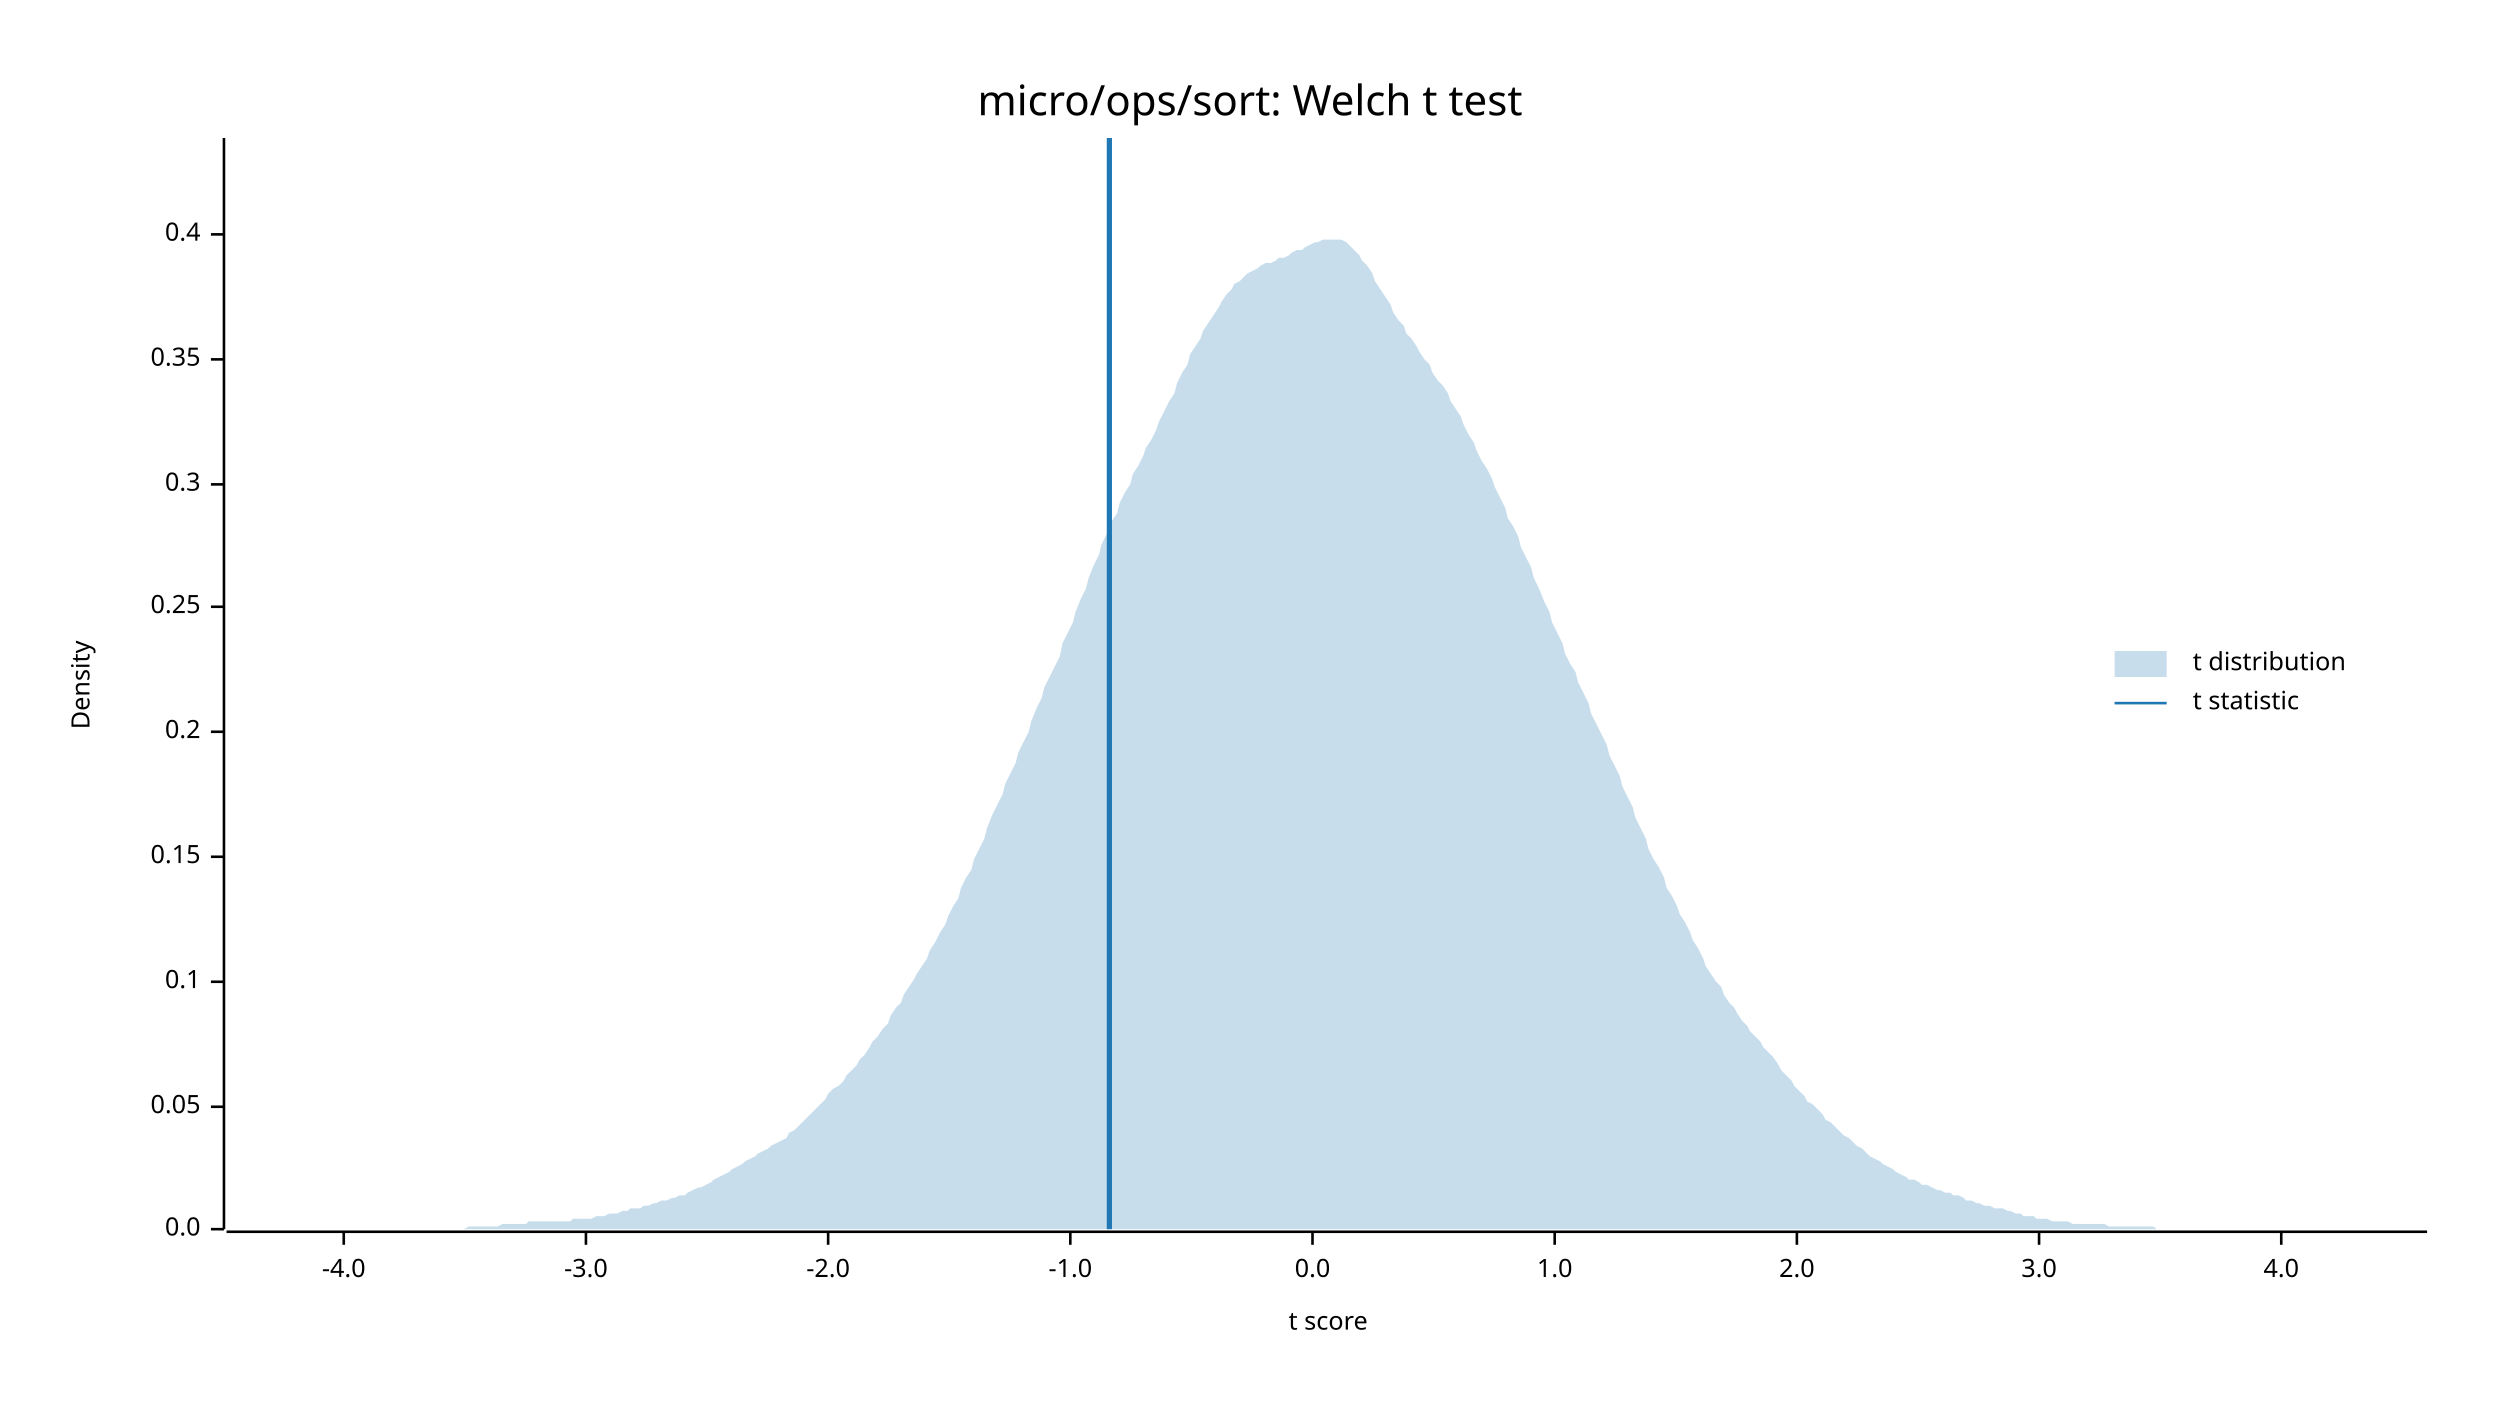
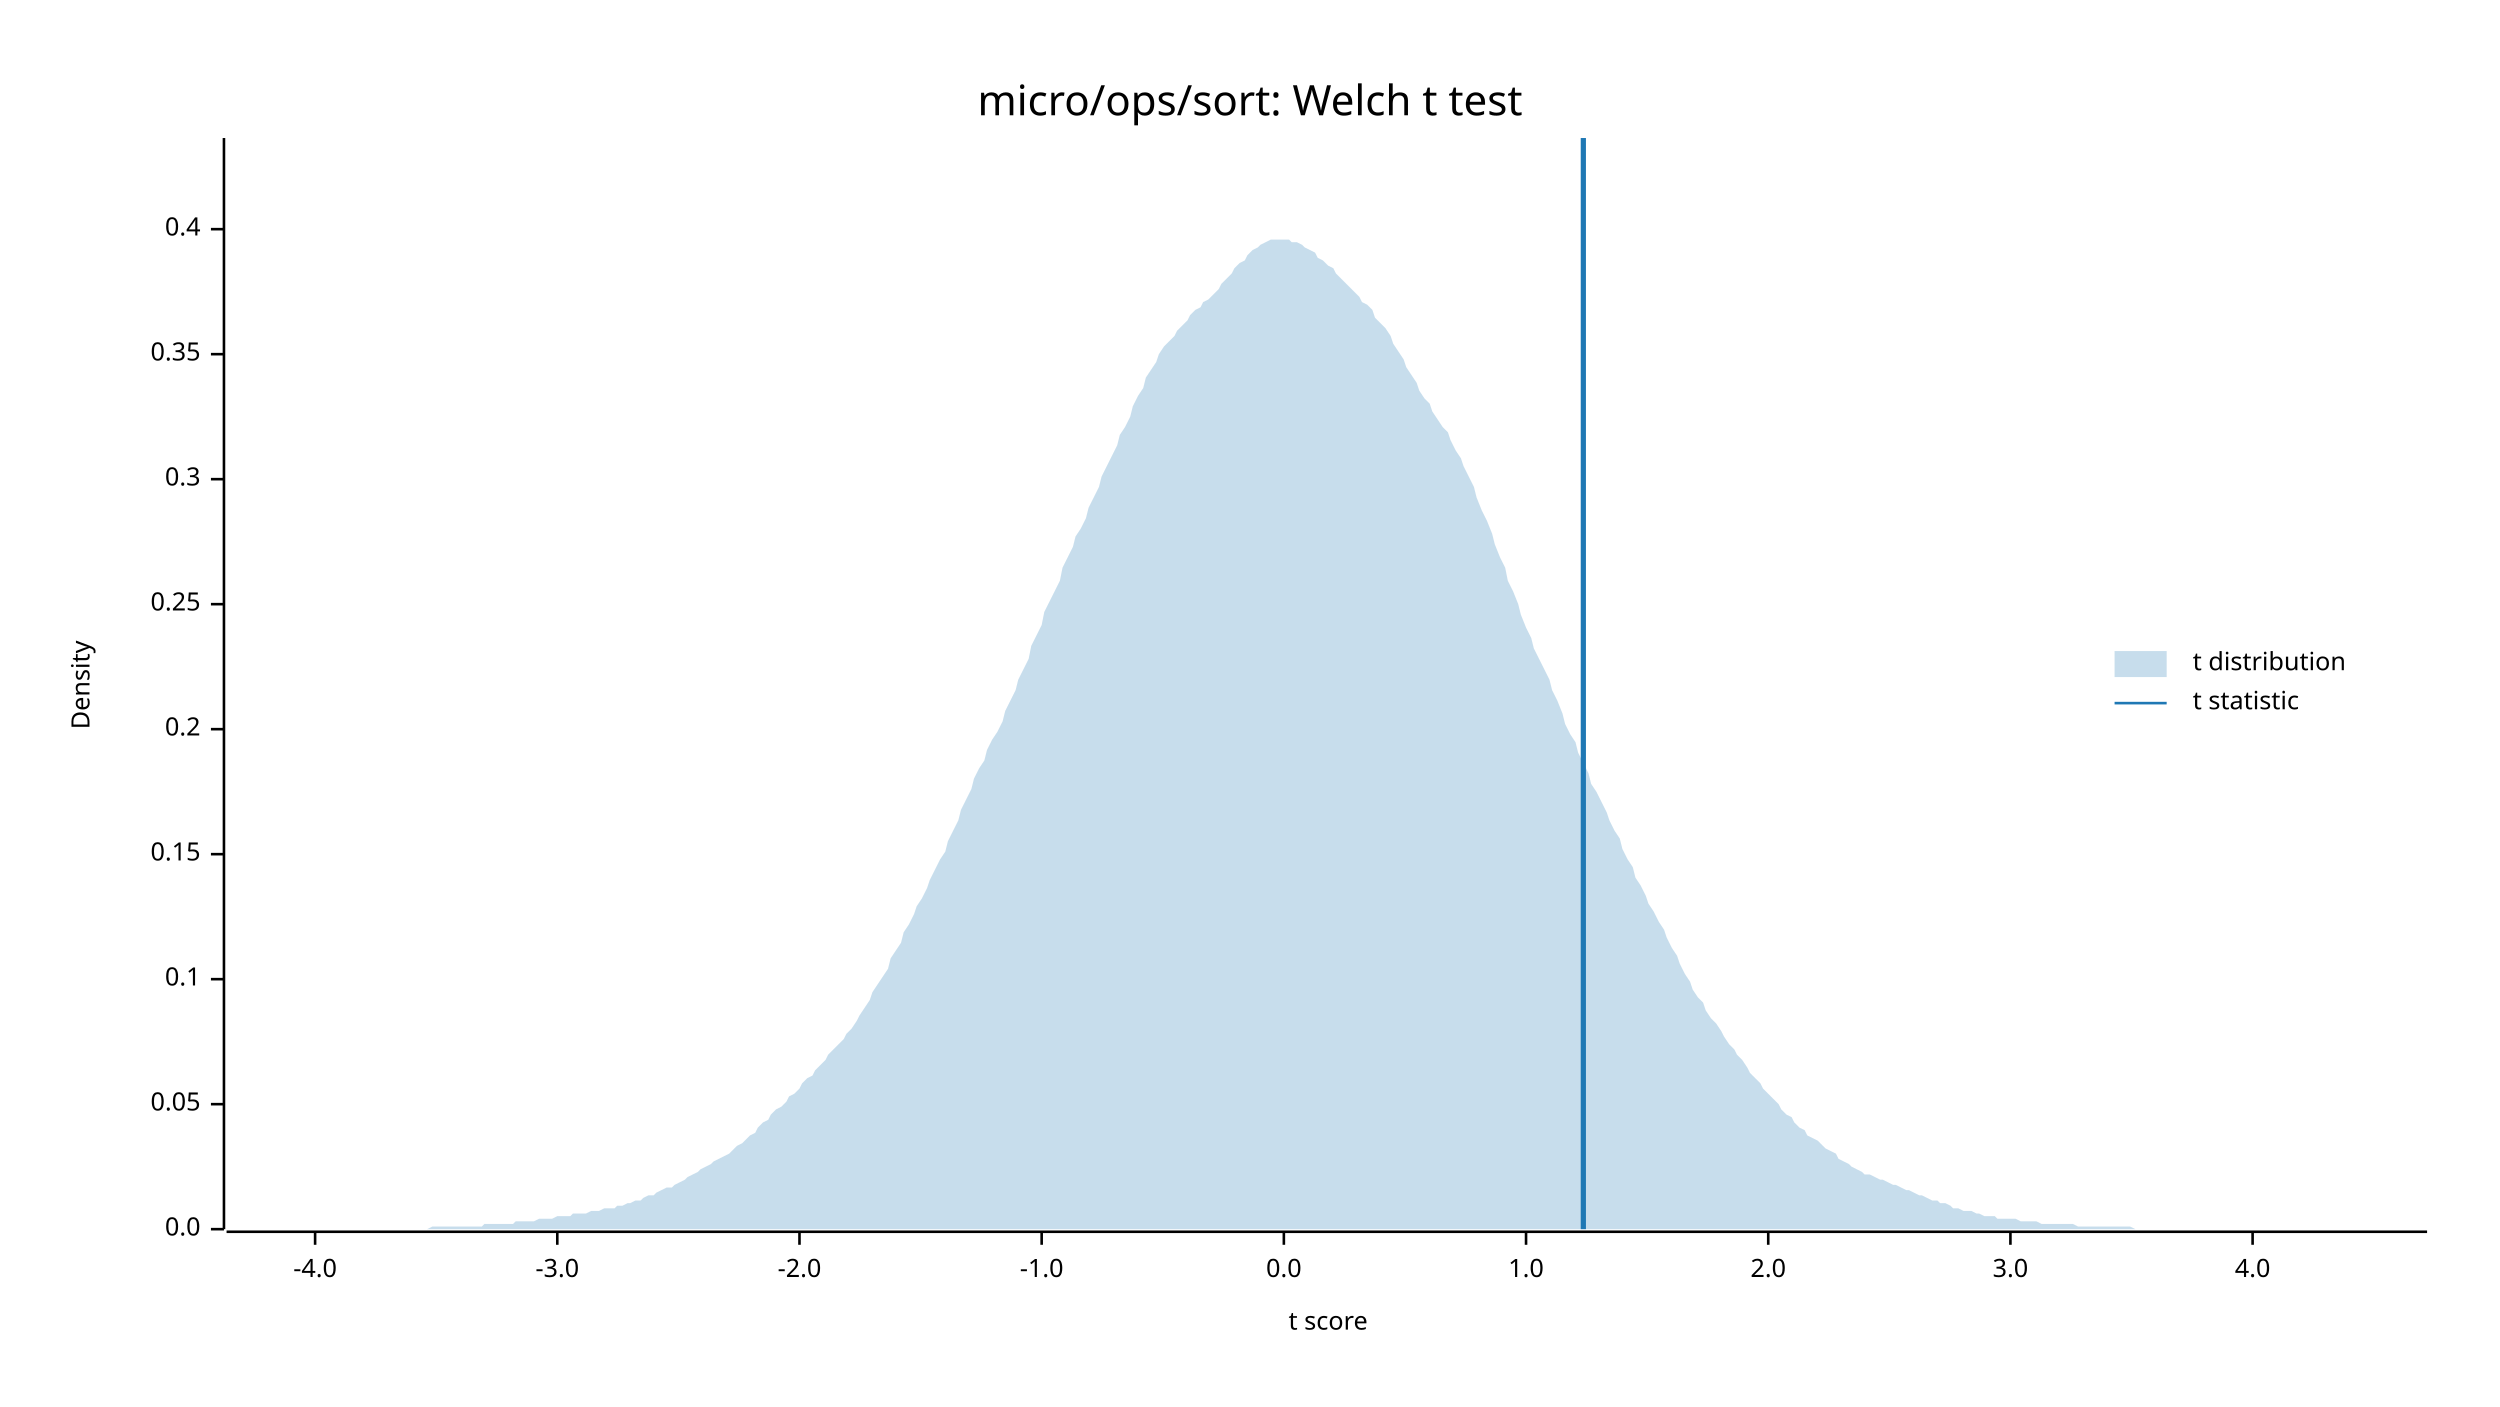
<svg xmlns="http://www.w3.org/2000/svg" width="960" height="540" viewBox="0 0 960 540">
  <text x="480" y="32" dy="0.76em" text-anchor="middle" font-family="sans-serif" font-size="16.129" opacity="1" fill="#000000">
micro/ops/sort: Welch t test
</text>
  <text x="27" y="263" dy="0.76em" text-anchor="middle" font-family="sans-serif" font-size="9.677" opacity="1" fill="#000000" transform="rotate(270, 27, 263)">
Density
</text>
  <text x="510" y="513" dy="-0.5ex" text-anchor="middle" font-family="sans-serif" font-size="9.677" opacity="1" fill="#000000">
t score
</text>
  <polyline fill="none" opacity="1" stroke="#000000" stroke-width="1" points="86,53 86,472 " />
  <text x="77" y="472" dy="0.5ex" text-anchor="end" font-family="sans-serif" font-size="9.677" opacity="1" fill="#000000">
0.0
</text>
  <polyline fill="none" opacity="1" stroke="#000000" stroke-width="1" points="81,472 86,472 " />
-   <text x="77" y="425" dy="0.5ex" text-anchor="end" font-family="sans-serif" font-size="9.677" opacity="1" fill="#000000">
+   <text x="77" y="424" dy="0.5ex" text-anchor="end" font-family="sans-serif" font-size="9.677" opacity="1" fill="#000000">
0.05
</text>
-   <polyline fill="none" opacity="1" stroke="#000000" stroke-width="1" points="81,425 86,425 " />
-   <text x="77" y="377" dy="0.5ex" text-anchor="end" font-family="sans-serif" font-size="9.677" opacity="1" fill="#000000">
+   <polyline fill="none" opacity="1" stroke="#000000" stroke-width="1" points="81,424 86,424 " />
+   <text x="77" y="376" dy="0.5ex" text-anchor="end" font-family="sans-serif" font-size="9.677" opacity="1" fill="#000000">
0.1
</text>
-   <polyline fill="none" opacity="1" stroke="#000000" stroke-width="1" points="81,377 86,377 " />
-   <text x="77" y="329" dy="0.5ex" text-anchor="end" font-family="sans-serif" font-size="9.677" opacity="1" fill="#000000">
+   <polyline fill="none" opacity="1" stroke="#000000" stroke-width="1" points="81,376 86,376 " />
+   <text x="77" y="328" dy="0.5ex" text-anchor="end" font-family="sans-serif" font-size="9.677" opacity="1" fill="#000000">
0.15
</text>
-   <polyline fill="none" opacity="1" stroke="#000000" stroke-width="1" points="81,329 86,329 " />
-   <text x="77" y="281" dy="0.5ex" text-anchor="end" font-family="sans-serif" font-size="9.677" opacity="1" fill="#000000">
+   <polyline fill="none" opacity="1" stroke="#000000" stroke-width="1" points="81,328 86,328 " />
+   <text x="77" y="280" dy="0.5ex" text-anchor="end" font-family="sans-serif" font-size="9.677" opacity="1" fill="#000000">
0.2
</text>
-   <polyline fill="none" opacity="1" stroke="#000000" stroke-width="1" points="81,281 86,281 " />
-   <text x="77" y="233" dy="0.5ex" text-anchor="end" font-family="sans-serif" font-size="9.677" opacity="1" fill="#000000">
+   <polyline fill="none" opacity="1" stroke="#000000" stroke-width="1" points="81,280 86,280 " />
+   <text x="77" y="232" dy="0.5ex" text-anchor="end" font-family="sans-serif" font-size="9.677" opacity="1" fill="#000000">
0.25
</text>
-   <polyline fill="none" opacity="1" stroke="#000000" stroke-width="1" points="81,233 86,233 " />
-   <text x="77" y="186" dy="0.5ex" text-anchor="end" font-family="sans-serif" font-size="9.677" opacity="1" fill="#000000">
+   <polyline fill="none" opacity="1" stroke="#000000" stroke-width="1" points="81,232 86,232 " />
+   <text x="77" y="184" dy="0.5ex" text-anchor="end" font-family="sans-serif" font-size="9.677" opacity="1" fill="#000000">
0.3
</text>
-   <polyline fill="none" opacity="1" stroke="#000000" stroke-width="1" points="81,186 86,186 " />
-   <text x="77" y="138" dy="0.5ex" text-anchor="end" font-family="sans-serif" font-size="9.677" opacity="1" fill="#000000">
+   <polyline fill="none" opacity="1" stroke="#000000" stroke-width="1" points="81,184 86,184 " />
+   <text x="77" y="136" dy="0.5ex" text-anchor="end" font-family="sans-serif" font-size="9.677" opacity="1" fill="#000000">
0.35
</text>
-   <polyline fill="none" opacity="1" stroke="#000000" stroke-width="1" points="81,138 86,138 " />
-   <text x="77" y="90" dy="0.5ex" text-anchor="end" font-family="sans-serif" font-size="9.677" opacity="1" fill="#000000">
+   <polyline fill="none" opacity="1" stroke="#000000" stroke-width="1" points="81,136 86,136 " />
+   <text x="77" y="88" dy="0.5ex" text-anchor="end" font-family="sans-serif" font-size="9.677" opacity="1" fill="#000000">
0.4
</text>
-   <polyline fill="none" opacity="1" stroke="#000000" stroke-width="1" points="81,90 86,90 " />
+   <polyline fill="none" opacity="1" stroke="#000000" stroke-width="1" points="81,88 86,88 " />
  <polyline fill="none" opacity="1" stroke="#000000" stroke-width="1" points="87,473 932,473 " />
-   <text x="132" y="483" dy="0.76em" text-anchor="middle" font-family="sans-serif" font-size="9.677" opacity="1" fill="#000000">
+   <text x="121" y="483" dy="0.76em" text-anchor="middle" font-family="sans-serif" font-size="9.677" opacity="1" fill="#000000">
-4.0
</text>
-   <polyline fill="none" opacity="1" stroke="#000000" stroke-width="1" points="132,473 132,478 " />
-   <text x="225" y="483" dy="0.76em" text-anchor="middle" font-family="sans-serif" font-size="9.677" opacity="1" fill="#000000">
+   <polyline fill="none" opacity="1" stroke="#000000" stroke-width="1" points="121,473 121,478 " />
+   <text x="214" y="483" dy="0.76em" text-anchor="middle" font-family="sans-serif" font-size="9.677" opacity="1" fill="#000000">
-3.0
</text>
-   <polyline fill="none" opacity="1" stroke="#000000" stroke-width="1" points="225,473 225,478 " />
-   <text x="318" y="483" dy="0.76em" text-anchor="middle" font-family="sans-serif" font-size="9.677" opacity="1" fill="#000000">
+   <polyline fill="none" opacity="1" stroke="#000000" stroke-width="1" points="214,473 214,478 " />
+   <text x="307" y="483" dy="0.76em" text-anchor="middle" font-family="sans-serif" font-size="9.677" opacity="1" fill="#000000">
-2.0
</text>
-   <polyline fill="none" opacity="1" stroke="#000000" stroke-width="1" points="318,473 318,478 " />
-   <text x="411" y="483" dy="0.76em" text-anchor="middle" font-family="sans-serif" font-size="9.677" opacity="1" fill="#000000">
+   <polyline fill="none" opacity="1" stroke="#000000" stroke-width="1" points="307,473 307,478 " />
+   <text x="400" y="483" dy="0.76em" text-anchor="middle" font-family="sans-serif" font-size="9.677" opacity="1" fill="#000000">
-1.0
</text>
-   <polyline fill="none" opacity="1" stroke="#000000" stroke-width="1" points="411,473 411,478 " />
-   <text x="504" y="483" dy="0.76em" text-anchor="middle" font-family="sans-serif" font-size="9.677" opacity="1" fill="#000000">
+   <polyline fill="none" opacity="1" stroke="#000000" stroke-width="1" points="400,473 400,478 " />
+   <text x="493" y="483" dy="0.76em" text-anchor="middle" font-family="sans-serif" font-size="9.677" opacity="1" fill="#000000">
0.0
</text>
-   <polyline fill="none" opacity="1" stroke="#000000" stroke-width="1" points="504,473 504,478 " />
-   <text x="597" y="483" dy="0.76em" text-anchor="middle" font-family="sans-serif" font-size="9.677" opacity="1" fill="#000000">
+   <polyline fill="none" opacity="1" stroke="#000000" stroke-width="1" points="493,473 493,478 " />
+   <text x="586" y="483" dy="0.76em" text-anchor="middle" font-family="sans-serif" font-size="9.677" opacity="1" fill="#000000">
1.0
</text>
-   <polyline fill="none" opacity="1" stroke="#000000" stroke-width="1" points="597,473 597,478 " />
-   <text x="690" y="483" dy="0.76em" text-anchor="middle" font-family="sans-serif" font-size="9.677" opacity="1" fill="#000000">
+   <polyline fill="none" opacity="1" stroke="#000000" stroke-width="1" points="586,473 586,478 " />
+   <text x="679" y="483" dy="0.76em" text-anchor="middle" font-family="sans-serif" font-size="9.677" opacity="1" fill="#000000">
2.0
</text>
-   <polyline fill="none" opacity="1" stroke="#000000" stroke-width="1" points="690,473 690,478 " />
-   <text x="783" y="483" dy="0.76em" text-anchor="middle" font-family="sans-serif" font-size="9.677" opacity="1" fill="#000000">
+   <polyline fill="none" opacity="1" stroke="#000000" stroke-width="1" points="679,473 679,478 " />
+   <text x="772" y="483" dy="0.76em" text-anchor="middle" font-family="sans-serif" font-size="9.677" opacity="1" fill="#000000">
3.0
</text>
-   <polyline fill="none" opacity="1" stroke="#000000" stroke-width="1" points="783,473 783,478 " />
-   <text x="876" y="483" dy="0.76em" text-anchor="middle" font-family="sans-serif" font-size="9.677" opacity="1" fill="#000000">
+   <polyline fill="none" opacity="1" stroke="#000000" stroke-width="1" points="772,473 772,478 " />
+   <text x="865" y="483" dy="0.76em" text-anchor="middle" font-family="sans-serif" font-size="9.677" opacity="1" fill="#000000">
4.0
</text>
-   <polyline fill="none" opacity="1" stroke="#000000" stroke-width="1" points="876,473 876,478 " />
-   <polygon opacity="0.25" fill="#1F78B4" points="87,472 88,472 90,472 92,472 93,472 95,472 97,472 98,472 100,472 102,472 103,472 105,472 107,472 109,472 110,472 112,472 114,472 115,472 117,472 119,472 120,472 122,472 124,472 125,472 127,472 129,472 131,472 132,472 134,472 136,472 137,472 139,472 141,472 142,472 144,472 146,472 147,472 149,472 151,472 153,472 154,472 156,472 158,472 159,472 161,472 163,472 164,472 166,472 168,472 169,472 171,472 173,472 175,472 176,472 178,472 180,471 181,471 183,471 185,471 186,471 188,471 190,471 191,471 193,470 195,470 197,470 198,470 200,470 202,470 203,469 205,469 207,469 208,469 210,469 212,469 214,469 215,469 217,469 219,469 220,468 222,468 224,468 225,468 227,468 229,467 230,467 232,467 234,466 236,466 237,466 239,465 241,465 242,464 244,464 246,464 247,463 249,463 251,462 252,462 254,461 256,461 258,460 259,460 261,459 263,459 264,458 266,457 268,456 269,456 271,455 273,454 274,453 276,452 278,451 280,450 281,449 283,448 285,447 286,446 288,445 290,444 291,443 293,442 295,441 296,440 298,439 300,438 302,437 303,435 305,434 307,432 308,431 310,429 312,427 313,426 315,424 317,422 318,420 320,418 322,417 324,415 325,413 327,411 329,409 330,407 332,405 334,402 335,400 337,398 339,395 341,393 342,390 344,387 346,385 347,382 349,379 351,376 352,374 354,371 356,368 357,365 359,362 361,358 363,355 364,352 366,348 368,345 369,341 371,337 373,334 374,330 376,326 378,322 379,318 381,313 383,309 385,305 386,301 388,297 390,293 391,289 393,285 395,281 396,277 398,272 400,268 401,264 403,260 405,256 407,252 408,247 410,243 412,239 413,235 415,230 417,226 418,222 420,217 422,213 423,209 425,205 427,200 429,197 430,193 432,189 434,186 435,182 437,179 439,175 440,172 442,169 444,165 445,162 447,158 449,154 451,151 452,147 454,143 456,140 457,136 459,133 461,130 462,127 464,124 466,121 468,118 469,116 471,113 473,111 474,109 476,108 478,106 479,105 481,104 483,103 484,102 486,101 488,101 490,100 491,99 493,99 495,98 496,97 498,96 500,96 501,95 503,94 505,93 506,93 508,92 510,92 512,92 513,92 515,92 517,93 518,94 520,96 522,98 523,100 525,102 527,105 528,108 530,111 532,114 534,117 535,120 537,123 539,125 540,128 542,130 544,133 545,135 547,138 549,140 550,143 552,146 554,148 556,151 557,154 559,157 561,160 562,163 564,167 566,170 567,173 569,177 571,180 573,184 574,187 576,191 578,195 579,199 581,202 583,206 584,210 586,214 588,218 589,222 591,226 593,231 595,235 596,239 598,243 600,247 601,251 603,255 605,258 606,262 608,266 610,270 611,274 613,278 615,282 617,286 618,290 620,294 622,298 623,302 625,306 627,310 628,314 630,318 632,322 633,326 635,330 637,333 639,337 640,341 642,344 644,348 645,351 647,354 649,358 650,361 652,364 654,368 655,371 657,374 659,377 661,379 662,382 664,385 666,387 667,389 669,392 671,394 672,396 674,398 676,400 677,402 679,404 681,406 683,409 684,411 686,413 688,415 689,417 691,419 693,421 694,423 696,424 698,426 700,428 701,430 703,431 705,433 706,434 708,436 710,437 711,438 713,440 715,441 716,442 718,444 720,445 722,446 723,447 725,448 727,449 728,450 730,451 732,452 733,453 735,453 737,454 738,455 740,455 742,456 744,457 745,457 747,458 749,458 750,459 752,459 754,460 755,461 757,461 759,462 760,462 762,463 764,463 766,464 767,464 769,464 771,465 772,465 774,466 776,466 777,467 779,467 781,467 782,468 784,468 786,468 788,469 789,469 791,469 793,469 794,469 796,470 798,470 799,470 801,470 803,470 804,470 806,470 808,470 810,471 811,471 813,471 815,471 816,471 818,471 820,471 821,471 823,471 825,471 827,471 828,472 830,472 832,472 833,472 835,472 837,472 838,472 840,472 842,472 843,472 845,472 847,472 849,472 850,472 852,472 854,472 855,472 857,472 859,472 860,472 862,472 864,472 865,472 867,472 869,472 871,472 872,472 874,472 876,472 877,472 879,472 881,472 882,472 884,472 886,472 887,472 889,472 891,472 893,472 894,472 896,472 898,472 899,472 901,472 903,472 904,472 906,472 908,472 909,472 911,472 913,472 915,472 916,472 918,472 920,472 921,472 923,472 925,472 926,472 928,472 930,472 932,472 932,472 87,472 " />
-   <polyline fill="none" opacity="1" stroke="#1F78B4" stroke-width="2" points="426,472 426,53 " />
+   <polyline fill="none" opacity="1" stroke="#000000" stroke-width="1" points="865,473 865,478 " />
+   <polygon opacity="0.25" fill="#1F78B4" points="87,472 88,472 90,472 92,472 93,472 95,472 97,472 98,472 100,472 102,472 103,472 105,472 107,472 109,472 110,472 112,472 114,472 115,472 117,472 119,472 120,472 122,472 124,472 125,472 127,472 129,472 131,472 132,472 134,472 136,472 137,472 139,472 141,472 142,472 144,472 146,472 147,472 149,472 151,472 153,472 154,472 156,472 158,472 159,472 161,472 163,472 164,472 166,471 168,471 169,471 171,471 173,471 175,471 176,471 178,471 180,471 181,471 183,471 185,471 186,470 188,470 190,470 191,470 193,470 195,470 197,470 198,469 200,469 202,469 203,469 205,469 207,468 208,468 210,468 212,468 214,467 215,467 217,467 219,467 220,466 222,466 224,466 225,466 227,465 229,465 230,465 232,464 234,464 236,464 237,463 239,463 241,462 242,462 244,461 246,461 247,460 249,459 251,459 252,458 254,457 256,456 258,456 259,455 261,454 263,453 264,452 266,451 268,450 269,449 271,448 273,447 274,446 276,445 278,444 280,443 281,442 283,440 285,439 286,438 288,436 290,435 291,433 293,431 295,430 296,428 298,426 300,425 302,423 303,421 305,420 307,418 308,416 310,414 312,413 313,411 315,409 317,407 318,405 320,403 322,401 324,399 325,397 327,395 329,392 330,390 332,387 334,384 335,381 337,378 339,375 341,372 342,368 344,365 346,362 347,358 349,355 351,351 352,348 354,345 356,341 357,338 359,334 361,330 363,327 364,323 366,319 368,315 369,311 371,307 373,303 374,299 376,295 378,292 379,288 381,284 383,281 385,277 386,273 388,269 390,265 391,261 393,257 395,253 396,248 398,244 400,240 401,235 403,231 405,227 407,223 408,218 410,214 412,210 413,206 415,203 417,199 418,195 420,191 422,187 423,183 425,179 427,175 429,171 430,167 432,164 434,160 435,156 437,152 439,149 440,145 442,142 444,139 445,136 447,133 449,131 451,129 452,127 454,125 456,123 457,121 459,119 461,118 462,116 464,115 466,113 468,111 469,109 471,107 473,105 474,103 476,101 478,100 479,98 481,96 483,95 484,94 486,93 488,92 490,92 491,92 493,92 495,92 496,93 498,93 500,94 501,95 503,96 505,97 506,99 508,100 510,102 512,103 513,105 515,107 517,109 518,110 520,112 522,114 523,116 525,117 527,119 528,122 530,124 532,126 534,129 535,132 537,135 539,138 540,141 542,144 544,147 545,150 547,153 549,155 550,158 552,161 554,164 556,166 557,169 559,173 561,176 562,179 564,183 566,187 567,191 569,196 571,200 573,205 574,209 576,214 578,218 579,223 581,227 583,232 584,236 586,241 588,245 589,249 591,253 593,257 595,261 596,265 598,269 600,274 601,278 603,282 605,285 606,289 608,293 610,297 611,301 613,304 615,308 617,312 618,315 620,319 622,322 623,326 625,330 627,333 628,337 630,340 632,344 633,347 635,350 637,354 639,357 640,360 642,364 644,367 645,370 647,374 649,377 650,380 652,383 654,385 655,388 657,391 659,393 661,396 662,398 664,401 666,403 667,405 669,407 671,410 672,412 674,414 676,416 677,418 679,420 681,422 683,424 684,426 686,428 688,429 689,431 691,433 693,434 694,436 696,437 698,438 700,440 701,441 703,442 705,443 706,445 708,446 710,447 711,448 713,449 715,450 716,451 718,451 720,452 722,453 723,453 725,454 727,455 728,455 730,456 732,457 733,457 735,458 737,459 738,459 740,460 742,461 744,461 745,462 747,462 749,463 750,464 752,464 754,465 755,465 757,465 759,466 760,466 762,467 764,467 766,467 767,468 769,468 771,468 772,468 774,468 776,469 777,469 779,469 781,469 782,469 784,470 786,470 788,470 789,470 791,470 793,470 794,470 796,470 798,471 799,471 801,471 803,471 804,471 806,471 808,471 810,471 811,471 813,471 815,471 816,471 818,471 820,472 821,472 823,472 825,472 827,472 828,472 830,472 832,472 833,472 835,472 837,472 838,472 840,472 842,472 843,472 845,472 847,472 849,472 850,472 852,472 854,472 855,472 857,472 859,472 860,472 862,472 864,472 865,472 867,472 869,472 871,472 872,472 874,472 876,472 877,472 879,472 881,472 882,472 884,472 886,472 887,472 889,472 891,472 893,472 894,472 896,472 898,472 899,472 901,472 903,472 904,472 906,472 908,472 909,472 911,472 913,472 915,472 916,472 918,472 920,472 921,472 923,472 925,472 926,472 928,472 930,472 932,472 932,472 87,472 " />
+   <polyline fill="none" opacity="1" stroke="#1F78B4" stroke-width="2" points="608,472 608,53 " />
  <text x="842" y="250" dy="0.76em" text-anchor="start" font-family="sans-serif" font-size="9.677" opacity="1" fill="#000000">
t distribution
</text>
  <text x="842" y="265" dy="0.76em" text-anchor="start" font-family="sans-serif" font-size="9.677" opacity="1" fill="#000000">
t statistic
</text>
  <rect x="812" y="250" width="20" height="10" opacity="0.25" fill="#1F78B4" stroke="none" />
  <polyline fill="none" opacity="1" stroke="#1F78B4" stroke-width="1" points="812,270 832,270 " />
</svg>
